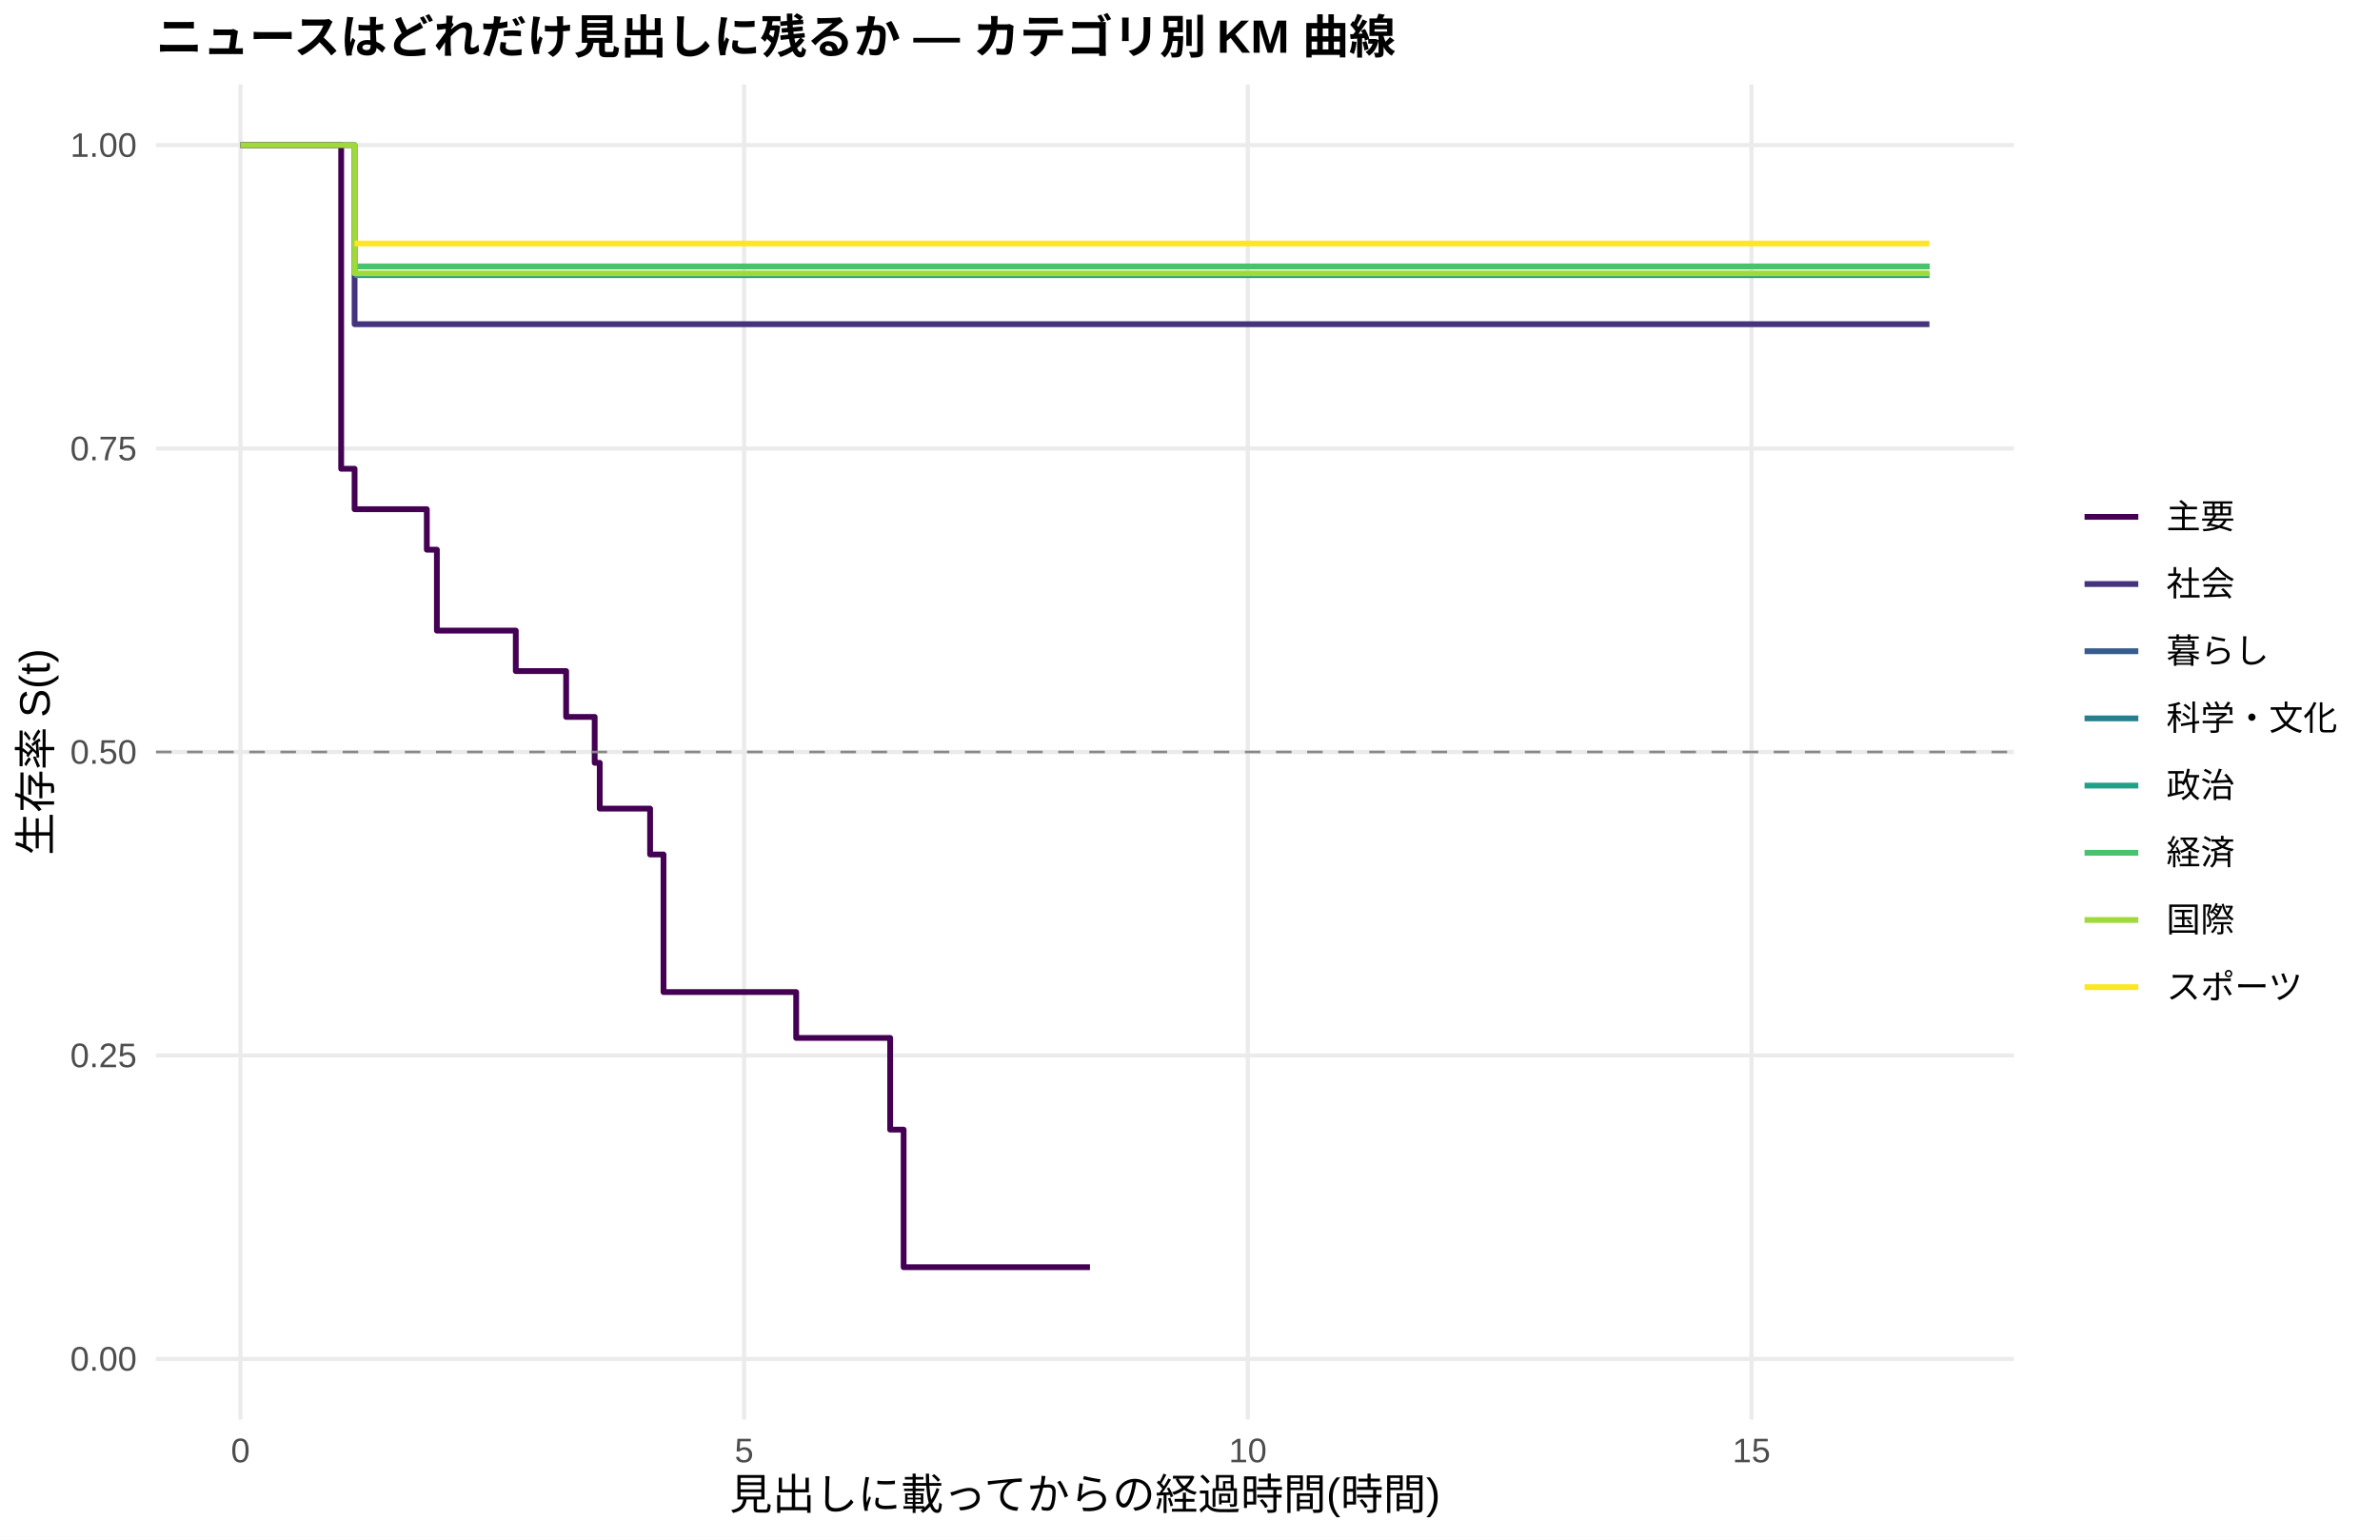
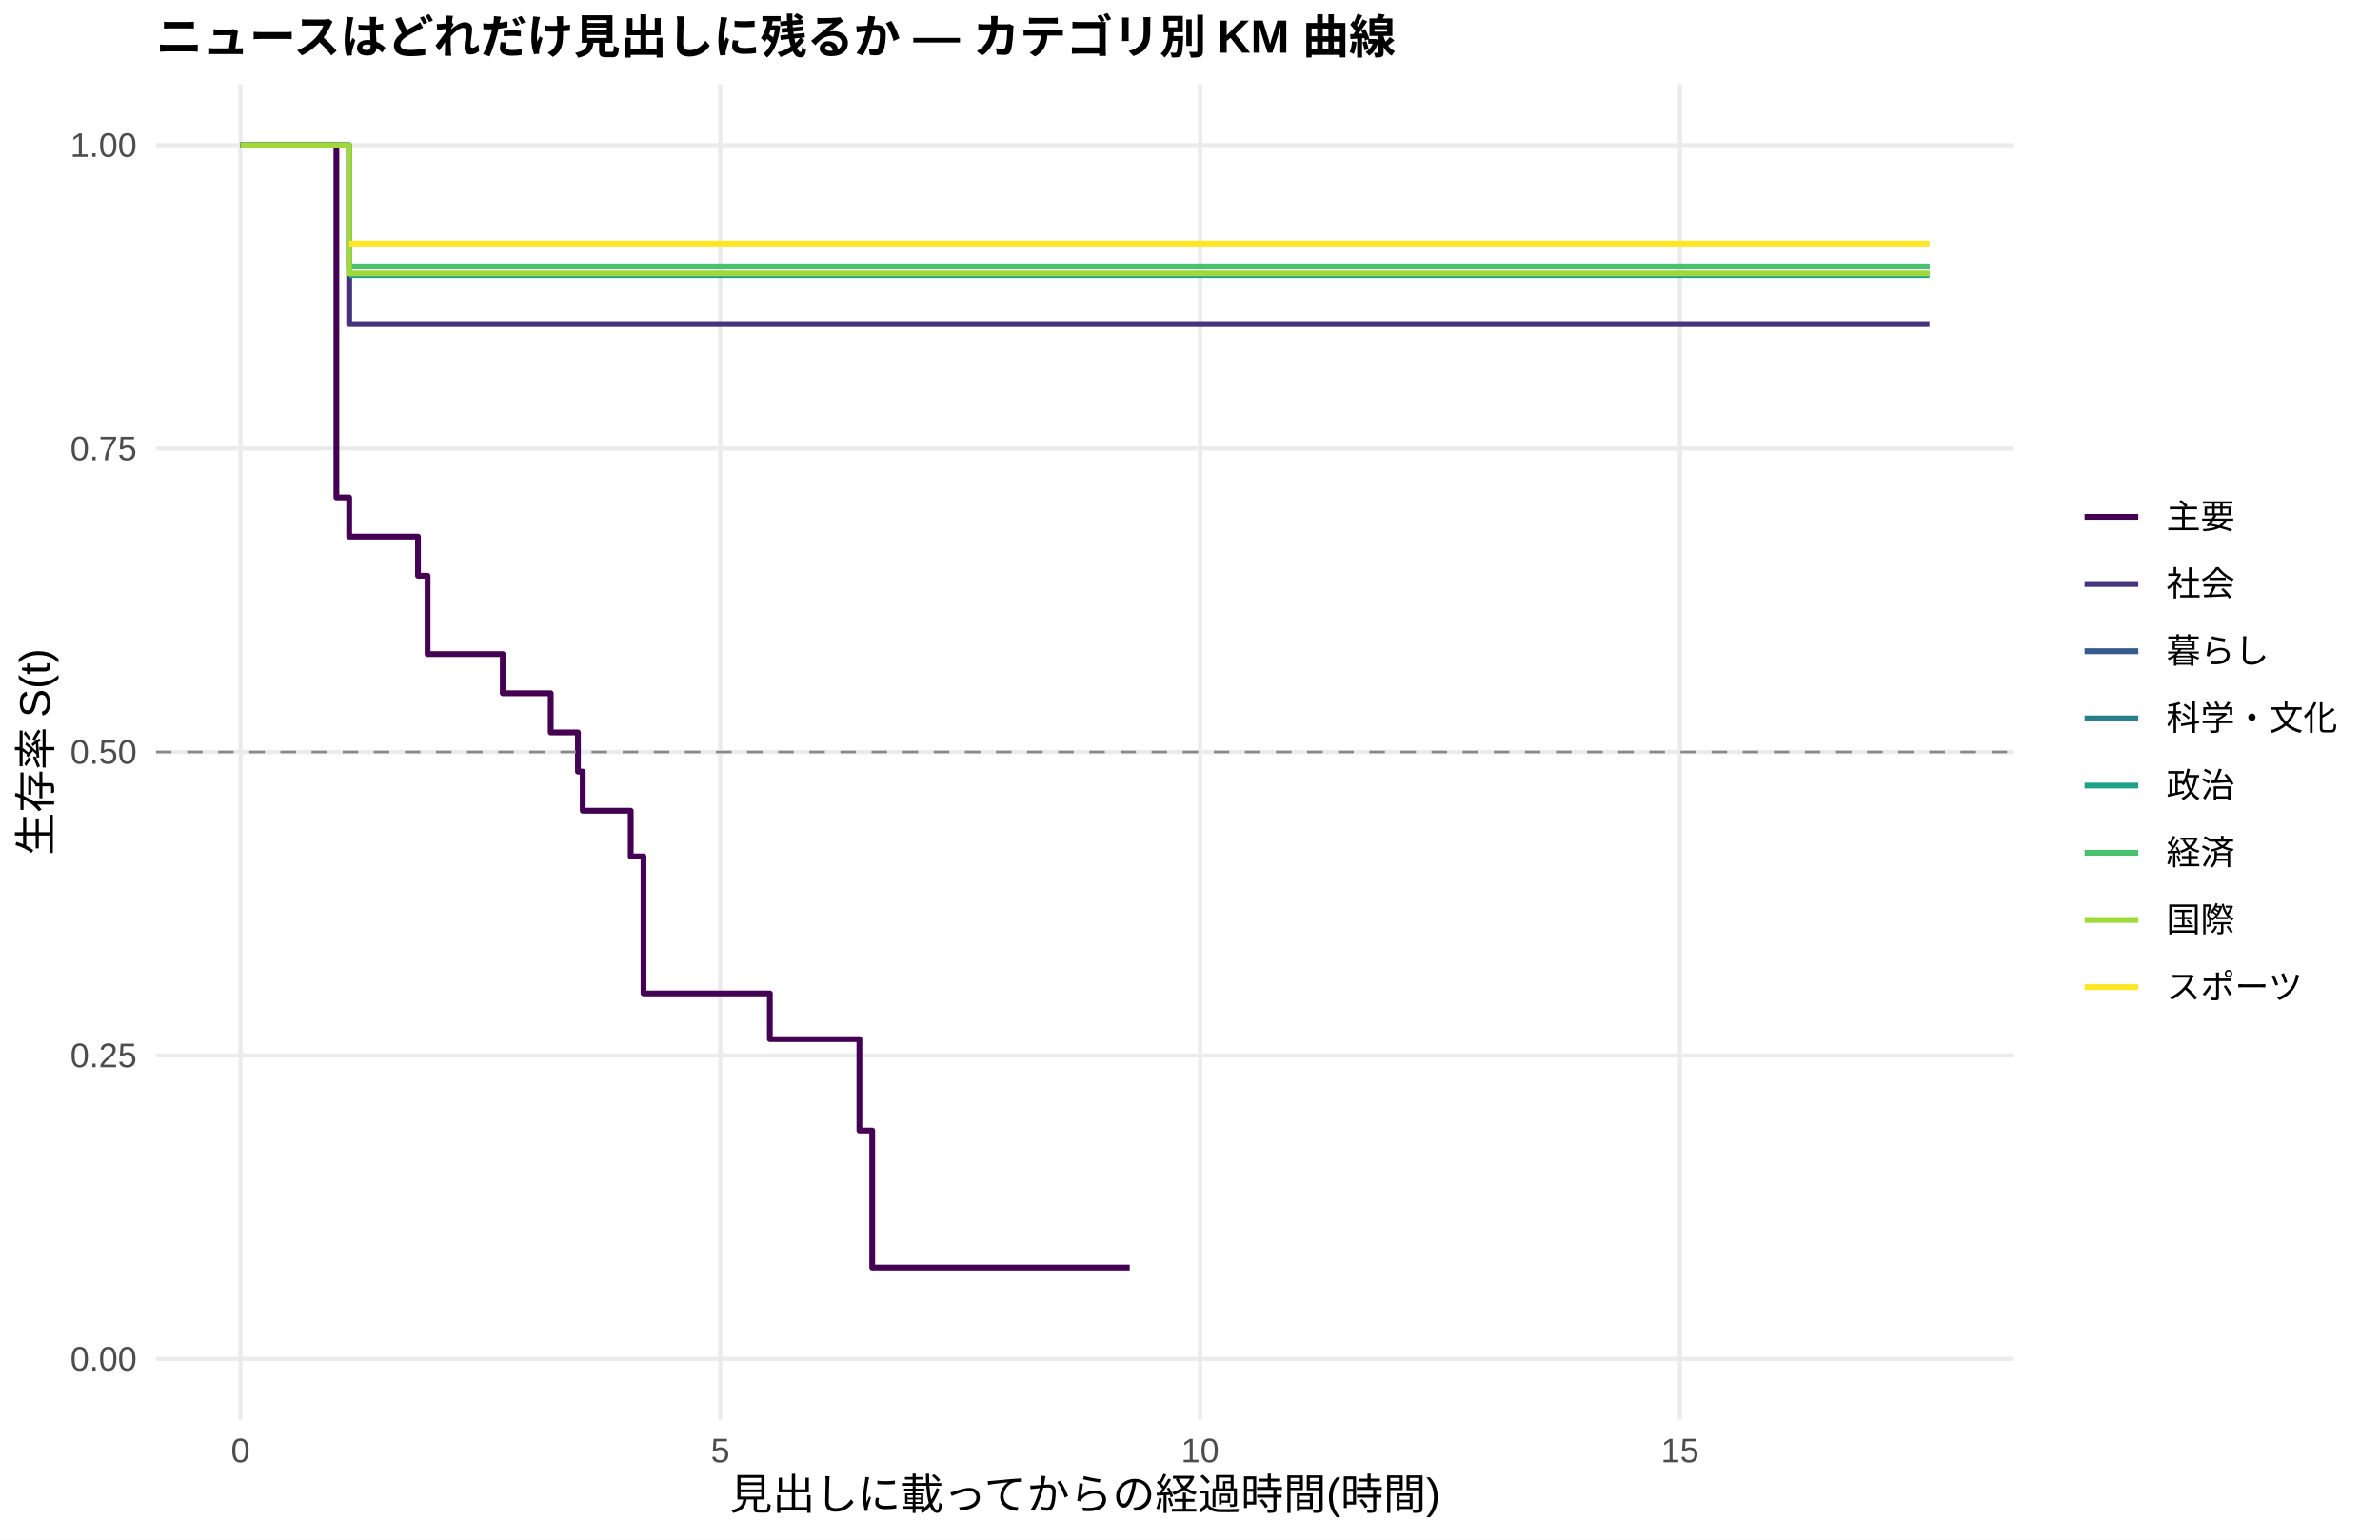
<svg xmlns="http://www.w3.org/2000/svg" width="612.00pt" height="396.00pt" viewBox="0 0 612.00 396.00">
  <g class="svglite">
    <defs>
      <style type="text/css">
    .svglite line, .svglite polyline, .svglite polygon, .svglite path, .svglite rect, .svglite circle {
      fill: none;
      stroke: #000000;
      stroke-linecap: round;
      stroke-linejoin: round;
      stroke-miterlimit: 10.00;
    }
    .svglite text {
      white-space: pre;
    }
    .svglite g.glyphgroup path {
      fill: inherit;
      stroke: none;
    }
  </style>
    </defs>
    <rect width="100%" height="100%" style="stroke: none; fill: #FFFFFF;" />
    <defs>
      <clipPath id="cpMC4wMHw2MTIuMDB8MC4wMHwzOTYuMDA=">
        <rect x="0.00" y="0.00" width="612.00" height="396.00" />
      </clipPath>
    </defs>
    <g clip-path="url(#cpMC4wMHw2MTIuMDB8MC4wMHwzOTYuMDA=)">
      <rect x="0.00" y="0.00" width="612.00" height="396.00" style="stroke-width: 1.07; stroke: none; fill: #FFFFFF;" />
    </g>
    <defs>
      <clipPath id="cpNDAuMTF8NTE3Ljg2fDIxLjcxfDM2NS4xMg==">
        <rect x="40.11" y="21.71" width="477.75" height="343.41" />
      </clipPath>
    </defs>
    <g clip-path="url(#cpNDAuMTF8NTE3Ljg2fDIxLjcxfDM2NS4xMg==)">
      <polyline points="40.11,349.51 517.86,349.51 " style="stroke-width: 1.07; stroke: #EBEBEB; stroke-linecap: butt;" />
      <polyline points="40.11,271.46 517.86,271.46 " style="stroke-width: 1.07; stroke: #EBEBEB; stroke-linecap: butt;" />
      <polyline points="40.11,193.41 517.86,193.41 " style="stroke-width: 1.07; stroke: #EBEBEB; stroke-linecap: butt;" />
      <polyline points="40.11,115.37 517.86,115.37 " style="stroke-width: 1.07; stroke: #EBEBEB; stroke-linecap: butt;" />
      <polyline points="40.11,37.32 517.86,37.32 " style="stroke-width: 1.07; stroke: #EBEBEB; stroke-linecap: butt;" />
      <polyline points="61.83,365.12 61.83,21.71 " style="stroke-width: 1.07; stroke: #EBEBEB; stroke-linecap: butt;" />
-       <polyline points="191.34,365.12 191.34,21.71 " style="stroke-width: 1.07; stroke: #EBEBEB; stroke-linecap: butt;" />
-       <polyline points="320.86,365.12 320.86,21.71 " style="stroke-width: 1.07; stroke: #EBEBEB; stroke-linecap: butt;" />
-       <polyline points="450.38,365.12 450.38,21.71 " style="stroke-width: 1.07; stroke: #EBEBEB; stroke-linecap: butt;" />
-       <polyline points="61.83,37.32 87.73,37.32 87.73,120.57 91.18,120.57 91.18,130.97 109.75,130.97 109.75,141.38 112.34,141.38 112.34,162.19 132.63,162.19 132.63,172.60 141.70,172.60 141.70,172.60 145.58,172.60 145.58,184.39 152.92,184.39 152.92,196.19 154.22,196.19 154.22,207.98 167.17,207.98 167.17,219.77 170.62,219.77 170.62,255.16 204.73,255.16 204.73,266.95 228.90,266.95 228.90,290.54 232.36,290.54 232.36,325.92 255.67,325.92 255.67,325.92 280.28,325.92 280.28,325.92 " style="stroke-width: 1.49; stroke: #440154; stroke-linecap: butt;" />
-       <polyline points="61.83,37.32 91.18,37.32 91.18,83.38 96.80,83.38 96.80,83.38 119.68,83.38 119.68,83.38 163.28,83.38 163.28,83.38 255.67,83.38 255.67,83.38 280.28,83.38 280.28,83.38 496.14,83.38 496.14,83.38 " style="stroke-width: 1.49; stroke: #46337E; stroke-linecap: butt;" />
-       <polyline points="91.18,68.54 280.28,68.54 280.28,68.54 496.14,68.54 496.14,68.54 " style="stroke-width: 1.49; stroke: #277F8E; stroke-linecap: butt;" />
-       <polyline points="91.18,70.77 197.39,70.77 197.39,70.77 430.95,70.77 430.95,70.77 496.14,70.77 496.14,70.77 " style="stroke-width: 1.49; stroke: #1FA187; stroke-linecap: butt;" />
-       <polyline points="91.18,68.54 119.68,68.54 119.68,68.54 163.28,68.54 163.28,68.54 197.39,68.54 197.39,68.54 280.28,68.54 280.28,68.54 409.37,68.54 409.37,68.54 496.14,68.54 496.14,68.54 " style="stroke-width: 1.49; stroke: #4AC16D; stroke-linecap: butt;" />
-       <polyline points="61.83,37.32 91.18,37.32 91.18,70.31 141.70,70.31 141.70,70.31 197.39,70.31 197.39,70.31 280.28,70.31 280.28,70.31 409.37,70.31 409.37,70.31 430.95,70.31 430.95,70.31 496.14,70.31 496.14,70.31 " style="stroke-width: 1.49; stroke: #9FDA3A; stroke-linecap: butt;" />
-       <polyline points="91.18,62.63 96.80,62.63 96.80,62.63 119.68,62.63 119.68,62.63 163.28,62.63 163.28,62.63 197.39,62.63 197.39,62.63 280.28,62.63 280.28,62.63 430.95,62.63 430.95,62.63 496.14,62.63 496.14,62.63 " style="stroke-width: 1.49; stroke: #FDE725; stroke-linecap: butt;" />
+       <polyline points="185.21,365.12 185.21,21.71 " style="stroke-width: 1.07; stroke: #EBEBEB; stroke-linecap: butt;" />
+       <polyline points="308.60,365.12 308.60,21.71 " style="stroke-width: 1.07; stroke: #EBEBEB; stroke-linecap: butt;" />
+       <polyline points="431.98,365.12 431.98,21.71 " style="stroke-width: 1.07; stroke: #EBEBEB; stroke-linecap: butt;" />
+       <polyline points="61.83,37.32 82.39,37.32 82.39,37.32 86.50,37.32 86.50,127.95 89.79,127.95 89.79,138.02 107.48,138.02 107.48,148.09 109.95,148.09 109.95,168.24 129.28,168.24 129.28,178.31 141.61,178.31 141.61,188.38 148.61,188.38 148.61,198.45 149.84,198.45 149.84,208.52 158.48,208.52 158.48,208.52 162.18,208.52 162.18,220.27 165.47,220.27 165.47,255.51 197.96,255.51 197.96,267.26 220.99,267.26 220.99,290.76 224.28,290.76 224.28,326.01 267.06,326.01 267.06,326.01 290.50,326.01 290.50,326.01 " style="stroke-width: 1.49; stroke: #440154; stroke-linecap: butt;" />
+       <polyline points="61.83,37.32 82.39,37.32 82.39,37.32 89.79,37.32 89.79,83.38 115.70,83.38 115.70,83.38 137.50,83.38 137.50,83.38 179.04,83.38 179.04,83.38 267.06,83.38 267.06,83.38 290.50,83.38 290.50,83.38 496.14,83.38 496.14,83.38 " style="stroke-width: 1.49; stroke: #46337E; stroke-linecap: butt;" />
+       <polyline points="61.83,37.32 89.79,37.32 89.79,68.54 290.50,68.54 290.50,68.54 496.14,68.54 496.14,68.54 " style="stroke-width: 1.49; stroke: #277F8E; stroke-linecap: butt;" />
+       <polyline points="89.79,70.77 211.53,70.77 211.53,70.77 434.04,70.77 434.04,70.77 496.14,70.77 496.14,70.77 " style="stroke-width: 1.49; stroke: #1FA187; stroke-linecap: butt;" />
+       <polyline points="89.79,68.54 137.50,68.54 137.50,68.54 179.04,68.54 179.04,68.54 211.53,68.54 211.53,68.54 290.50,68.54 290.50,68.54 413.47,68.54 413.47,68.54 496.14,68.54 496.14,68.54 " style="stroke-width: 1.49; stroke: #4AC16D; stroke-linecap: butt;" />
+       <polyline points="61.83,37.32 82.39,37.32 82.39,37.32 89.79,37.32 89.79,70.31 158.48,70.31 158.48,70.31 211.53,70.31 211.53,70.31 290.50,70.31 290.50,70.31 413.47,70.31 413.47,70.31 434.04,70.31 434.04,70.31 496.14,70.31 496.14,70.31 " style="stroke-width: 1.49; stroke: #9FDA3A; stroke-linecap: butt;" />
+       <polyline points="89.79,62.63 115.70,62.63 115.70,62.63 137.50,62.63 137.50,62.63 179.04,62.63 179.04,62.63 211.53,62.63 211.53,62.63 290.50,62.63 290.50,62.63 434.04,62.63 434.04,62.63 496.14,62.63 496.14,62.63 " style="stroke-width: 1.49; stroke: #FDE725; stroke-linecap: butt;" />
      <line x1="40.11" y1="193.41" x2="517.86" y2="193.41" style="stroke-width: 0.64; stroke: #888888; stroke-dasharray: 4.00,4.00; stroke-linecap: butt;" />
    </g>
    <g clip-path="url(#cpMC4wMHw2MTIuMDB8MC4wMHwzOTYuMDA=)">
      <text x="35.18" y="352.53" text-anchor="end" style="font-size: 8.80px;fill: #4D4D4D; font-family: &quot;Liberation Sans&quot;;" textLength="17.11px" lengthAdjust="spacingAndGlyphs">0.00</text>
      <text x="35.18" y="274.49" text-anchor="end" style="font-size: 8.80px;fill: #4D4D4D; font-family: &quot;Liberation Sans&quot;;" textLength="17.11px" lengthAdjust="spacingAndGlyphs">0.25</text>
      <text x="35.18" y="196.44" text-anchor="end" style="font-size: 8.80px;fill: #4D4D4D; font-family: &quot;Liberation Sans&quot;;" textLength="17.11px" lengthAdjust="spacingAndGlyphs">0.50</text>
      <text x="35.18" y="118.39" text-anchor="end" style="font-size: 8.80px;fill: #4D4D4D; font-family: &quot;Liberation Sans&quot;;" textLength="17.11px" lengthAdjust="spacingAndGlyphs">0.75</text>
      <text x="35.18" y="40.35" text-anchor="end" style="font-size: 8.80px;fill: #4D4D4D; font-family: &quot;Liberation Sans&quot;;" textLength="17.11px" lengthAdjust="spacingAndGlyphs">1.00</text>
      <text x="61.83" y="376.10" text-anchor="middle" style="font-size: 8.80px;fill: #4D4D4D; font-family: &quot;Liberation Sans&quot;;" textLength="4.89px" lengthAdjust="spacingAndGlyphs">0</text>
-       <text x="191.34" y="376.10" text-anchor="middle" style="font-size: 8.80px;fill: #4D4D4D; font-family: &quot;Liberation Sans&quot;;" textLength="4.89px" lengthAdjust="spacingAndGlyphs">5</text>
-       <text x="320.86" y="376.10" text-anchor="middle" style="font-size: 8.80px;fill: #4D4D4D; font-family: &quot;Liberation Sans&quot;;" textLength="9.78px" lengthAdjust="spacingAndGlyphs">10</text>
-       <text x="450.38" y="376.10" text-anchor="middle" style="font-size: 8.80px;fill: #4D4D4D; font-family: &quot;Liberation Sans&quot;;" textLength="9.78px" lengthAdjust="spacingAndGlyphs">15</text>
+       <text x="185.21" y="376.10" text-anchor="middle" style="font-size: 8.80px;fill: #4D4D4D; font-family: &quot;Liberation Sans&quot;;" textLength="4.89px" lengthAdjust="spacingAndGlyphs">5</text>
+       <text x="308.60" y="376.10" text-anchor="middle" style="font-size: 8.80px;fill: #4D4D4D; font-family: &quot;Liberation Sans&quot;;" textLength="9.78px" lengthAdjust="spacingAndGlyphs">10</text>
+       <text x="431.98" y="376.10" text-anchor="middle" style="font-size: 8.80px;fill: #4D4D4D; font-family: &quot;Liberation Sans&quot;;" textLength="9.78px" lengthAdjust="spacingAndGlyphs">15</text>
      <text x="278.98" y="388.24" text-anchor="middle" style="font-size: 11.00px; font-family: &quot;Liberation Sans&quot;;" textLength="183.31px" lengthAdjust="spacingAndGlyphs">見出しに載ってからの経過時間(時間)</text>
      <text transform="translate(13.05,193.41) rotate(-90)" text-anchor="middle" style="font-size: 11.00px; font-family: &quot;Liberation Sans&quot;;" textLength="53.78px" lengthAdjust="spacingAndGlyphs">生存率 S(t)</text>
      <line x1="536.03" y1="132.93" x2="549.85" y2="132.93" style="stroke-width: 1.49; stroke: #440154; stroke-linecap: butt;" />
      <line x1="536.03" y1="150.21" x2="549.85" y2="150.21" style="stroke-width: 1.49; stroke: #46337E; stroke-linecap: butt;" />
      <line x1="536.03" y1="167.49" x2="549.85" y2="167.49" style="stroke-width: 1.49; stroke: #365C8D; stroke-linecap: butt;" />
      <line x1="536.03" y1="184.77" x2="549.85" y2="184.77" style="stroke-width: 1.49; stroke: #277F8E; stroke-linecap: butt;" />
      <line x1="536.03" y1="202.05" x2="549.85" y2="202.05" style="stroke-width: 1.49; stroke: #1FA187; stroke-linecap: butt;" />
      <line x1="536.03" y1="219.33" x2="549.85" y2="219.33" style="stroke-width: 1.49; stroke: #4AC16D; stroke-linecap: butt;" />
      <line x1="536.03" y1="236.61" x2="549.85" y2="236.61" style="stroke-width: 1.49; stroke: #9FDA3A; stroke-linecap: butt;" />
      <line x1="536.03" y1="253.89" x2="549.85" y2="253.89" style="stroke-width: 1.49; stroke: #FDE725; stroke-linecap: butt;" />
      <text x="557.06" y="135.96" style="font-size: 8.80px; font-family: &quot;Liberation Sans&quot;;" textLength="17.59px" lengthAdjust="spacingAndGlyphs">主要</text>
      <text x="557.06" y="153.24" style="font-size: 8.80px; font-family: &quot;Liberation Sans&quot;;" textLength="17.59px" lengthAdjust="spacingAndGlyphs">社会</text>
      <text x="557.06" y="170.52" style="font-size: 8.80px; font-family: &quot;Liberation Sans&quot;;" textLength="26.39px" lengthAdjust="spacingAndGlyphs">暮らし</text>
      <text x="557.06" y="187.80" style="font-size: 8.80px; font-family: &quot;Liberation Sans&quot;;" textLength="43.98px" lengthAdjust="spacingAndGlyphs">科学・文化</text>
      <text x="557.06" y="205.08" style="font-size: 8.80px; font-family: &quot;Liberation Sans&quot;;" textLength="17.59px" lengthAdjust="spacingAndGlyphs">政治</text>
      <text x="557.06" y="222.36" style="font-size: 8.80px; font-family: &quot;Liberation Sans&quot;;" textLength="17.59px" lengthAdjust="spacingAndGlyphs">経済</text>
      <text x="557.06" y="239.64" style="font-size: 8.80px; font-family: &quot;Liberation Sans&quot;;" textLength="17.59px" lengthAdjust="spacingAndGlyphs">国際</text>
      <text x="557.06" y="256.92" style="font-size: 8.80px; font-family: &quot;Liberation Sans&quot;;" textLength="35.19px" lengthAdjust="spacingAndGlyphs">スポーツ</text>
      <text x="40.11" y="13.74" style="font-size: 12.00px; font-weight: bold; font-family: &quot;Liberation Sans&quot;;" textLength="319.98px" lengthAdjust="spacingAndGlyphs">ニュースはどれだけ見出しに残るか — カテゴリ別 KM 曲線</text>
    </g>
  </g>
</svg>
